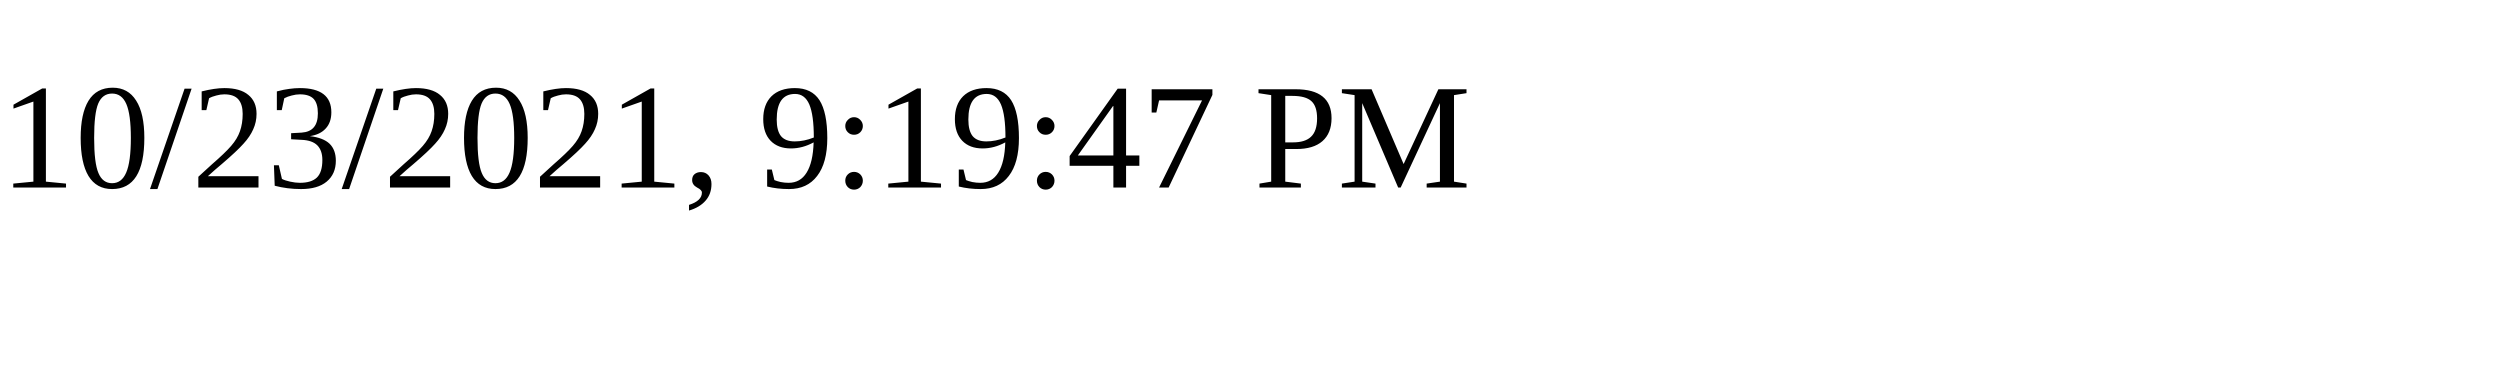
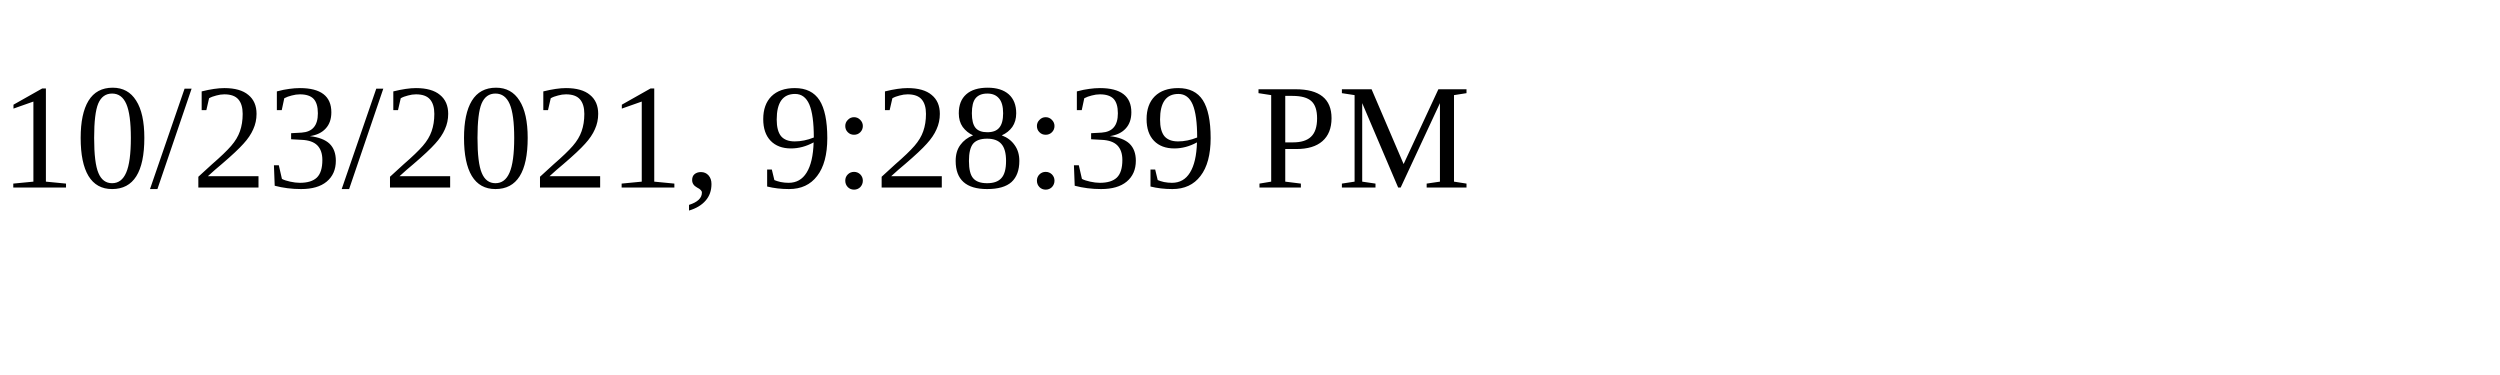
<svg xmlns="http://www.w3.org/2000/svg" height="30" width="200">
-   <text x="0" y="15">10/23/2021, 9:19:47 PM</text>
+   <text x="0" y="15">10/23/2021, 9:28:39 PM</text>
</svg>
